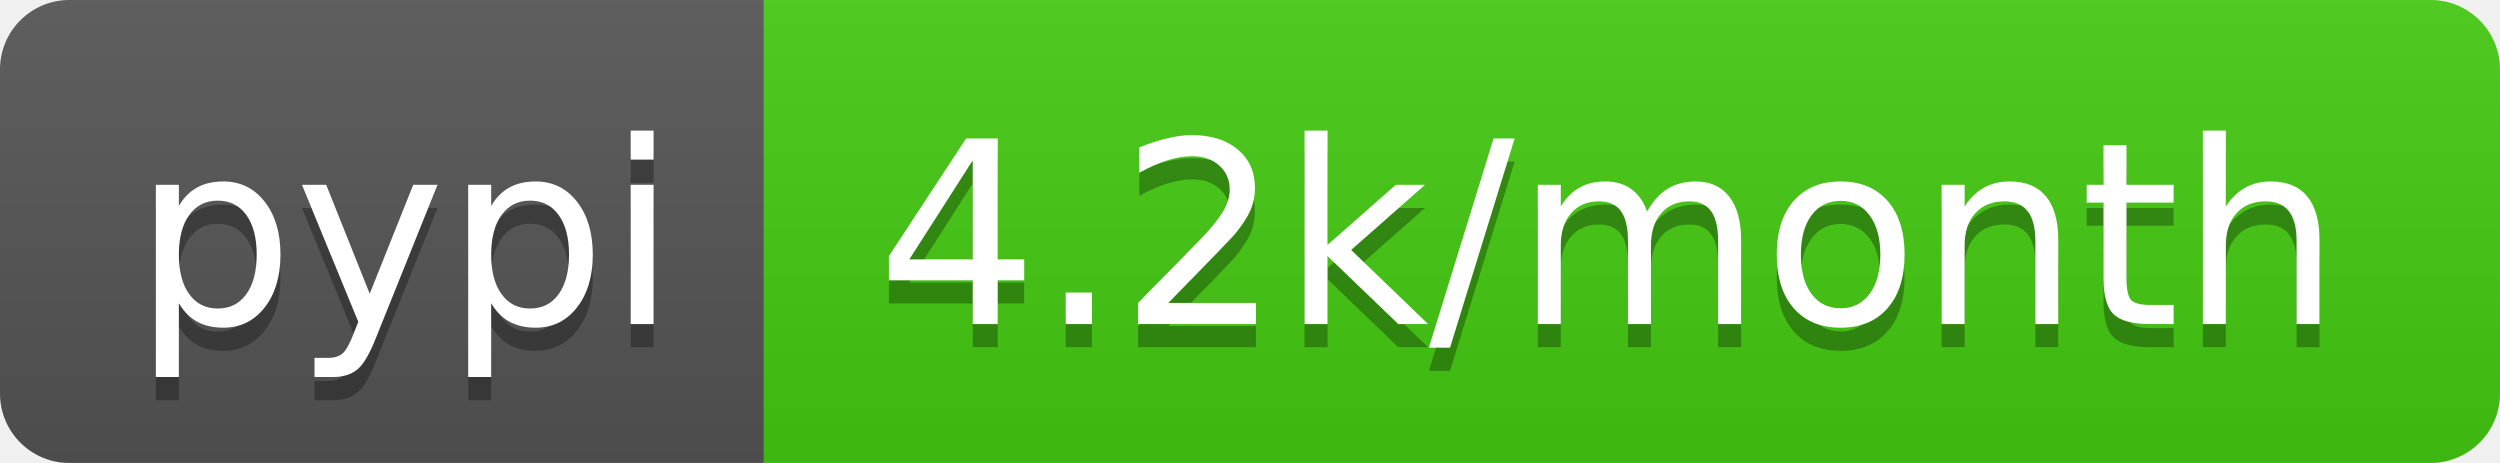
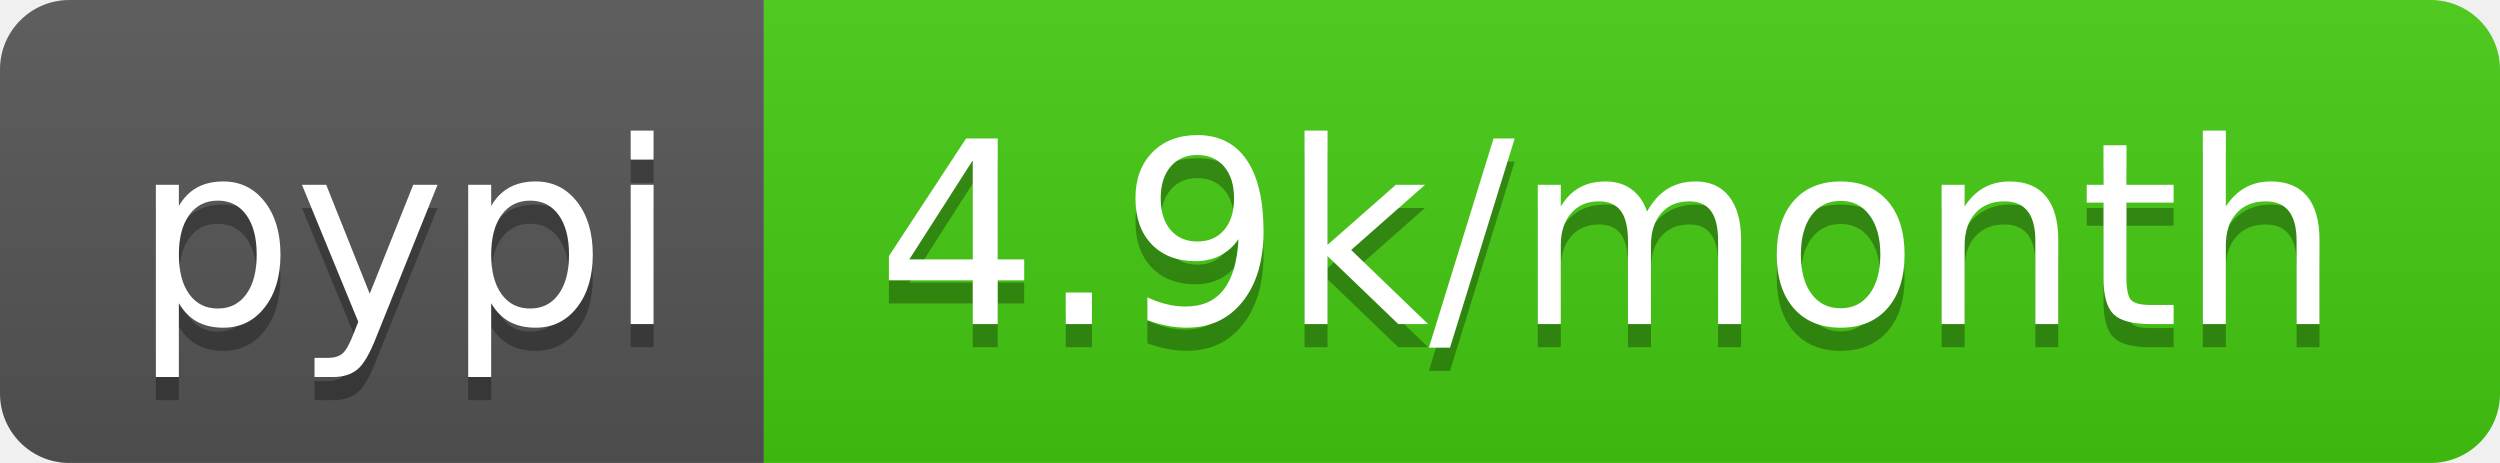
- <svg xmlns="http://www.w3.org/2000/svg" width="108" height="20" role="img" aria-label="pypi: 4.2k/month">
+ <svg xmlns="http://www.w3.org/2000/svg" width="108" height="20" role="img" aria-label="pypi: 4.9k/month">
  <linearGradient id="s" x2="0" y2="100%">
    <stop offset="0" stop-color="#bbb" stop-opacity=".1" />
    <stop offset="1" stop-opacity=".1" />
  </linearGradient>
  <clipPath id="r">
    <rect width="108" height="20" rx="3" fill="#fff" />
  </clipPath>
  <g clip-path="url(#r)">
    <rect width="33" height="20" fill="#555" />
    <rect x="33" width="75" height="20" fill="#4c1" />
    <rect width="108" height="20" fill="url(#s)" />
  </g>
  <g fill="#fff" text-anchor="middle" font-family="Verdana,Geneva,DejaVu Sans,sans-serif" text-rendering="geometricPrecision" font-size="110">
    <text aria-hidden="true" x="175" y="150" fill="#010101" fill-opacity=".3" transform="scale(.1)" textLength="230">pypi</text>
    <text x="175" y="140" transform="scale(.1)" fill="#fff" textLength="230">pypi</text>
-     <text aria-hidden="true" x="695" y="150" fill="#010101" fill-opacity=".3" transform="scale(.1)" textLength="650">4.2k/month</text>
-     <text x="695" y="140" transform="scale(.1)" fill="#fff" textLength="650">4.2k/month</text>
+     <text aria-hidden="true" x="695" y="150" fill="#010101" fill-opacity=".3" transform="scale(.1)" textLength="650">4.9k/month</text>
+     <text x="695" y="140" transform="scale(.1)" fill="#fff" textLength="650">4.9k/month</text>
  </g>
</svg>
